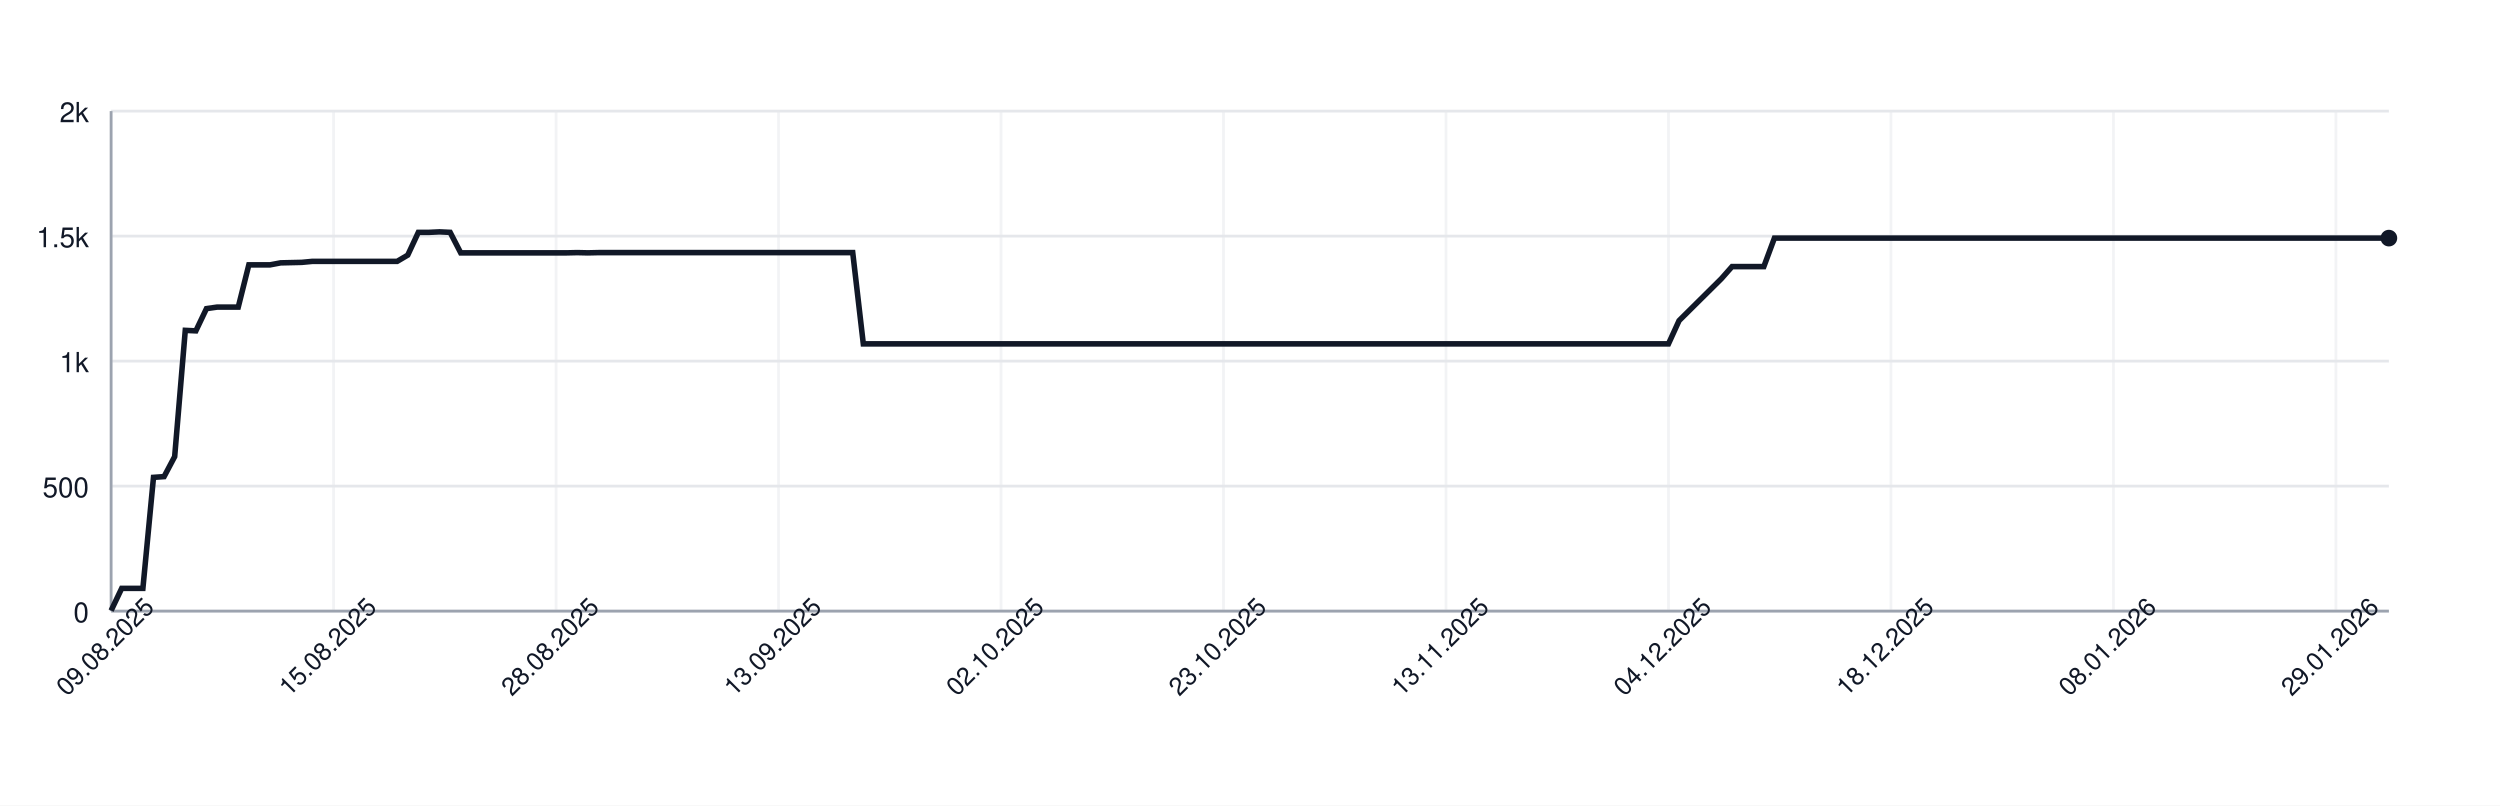
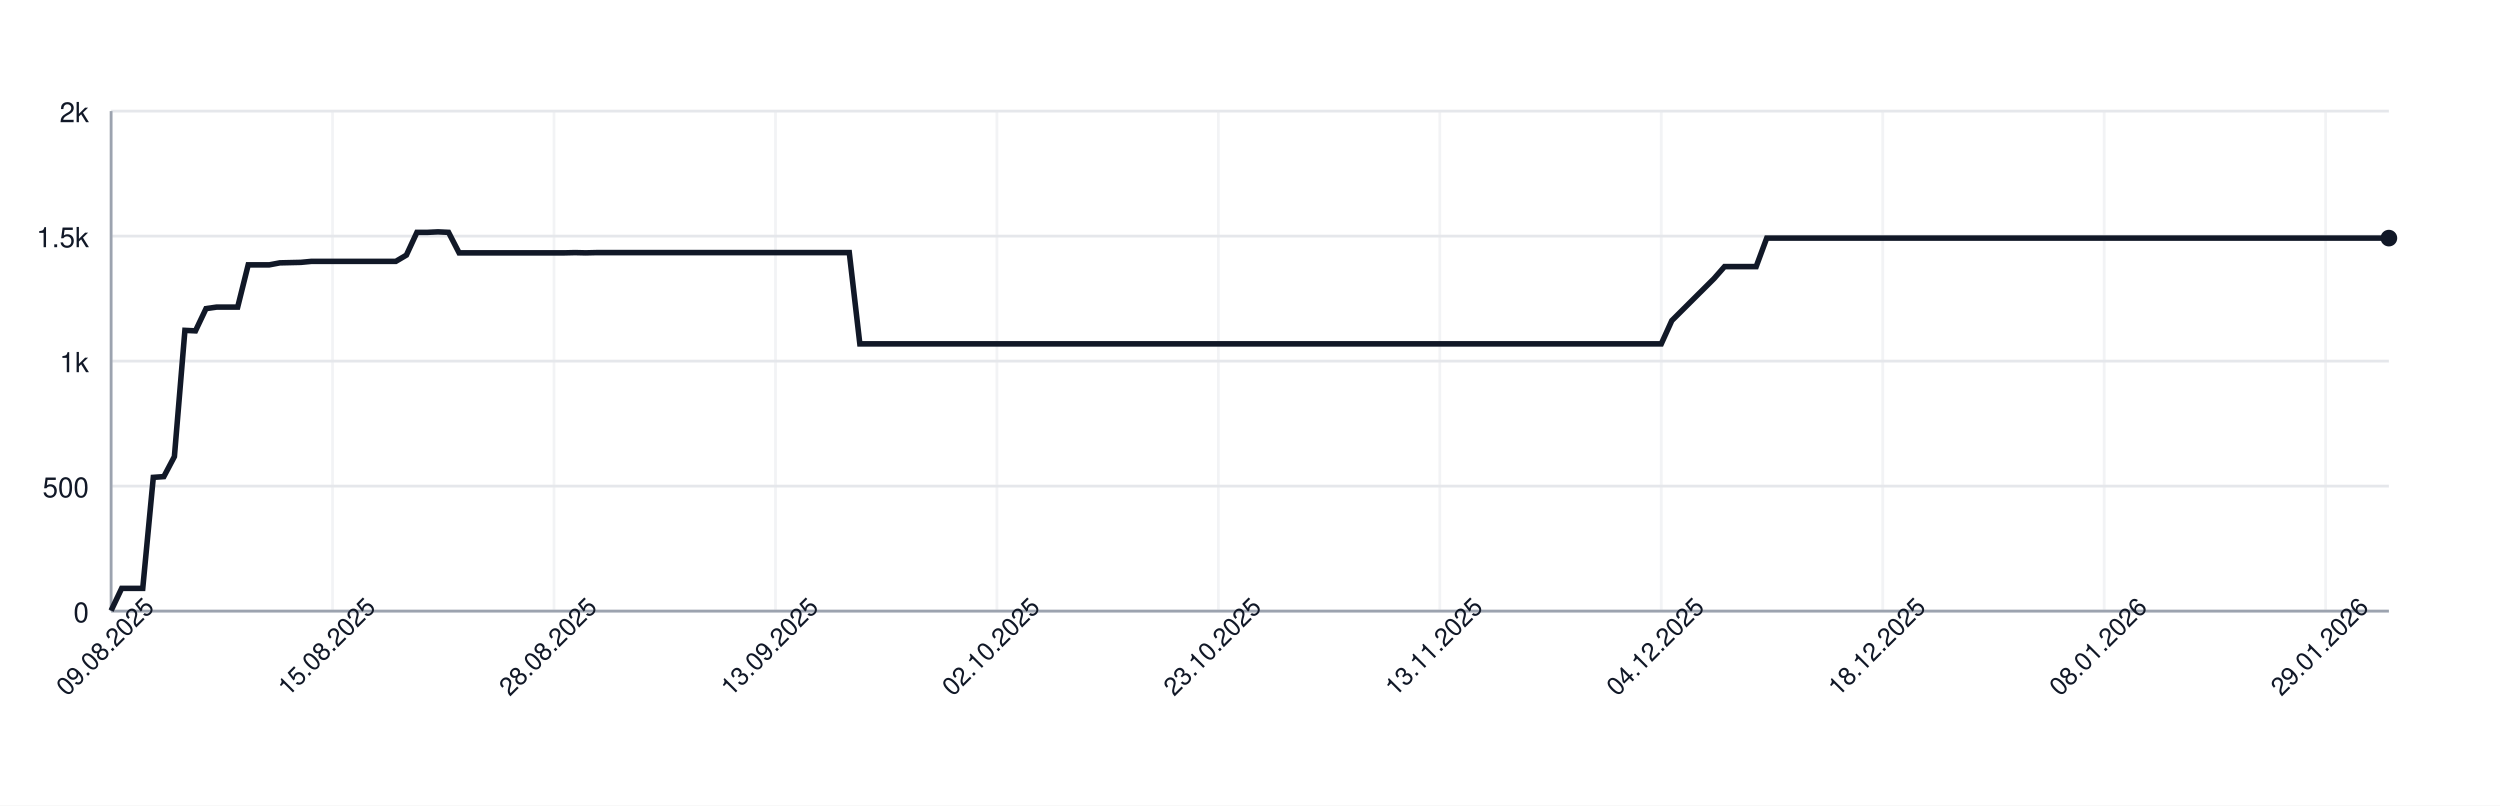
<svg xmlns="http://www.w3.org/2000/svg" width="900" height="290" style="font-family: -apple-system, BlinkMacSystemFont, 'Segoe UI', Helvetica, Arial, sans-serif;">
  <rect width="100%" height="100%" fill="white" />
  <g>
    <line x1="40" y1="220.00" x2="860" y2="220.00" stroke="#e5e7eb" />
    <text x="32" y="224.00" font-size="10" fill="#111827" text-anchor="end">0</text>
    <line x1="40" y1="175.00" x2="860" y2="175.00" stroke="#e5e7eb" />
    <text x="32" y="179.00" font-size="10" fill="#111827" text-anchor="end">500</text>
    <line x1="40" y1="130.00" x2="860" y2="130.00" stroke="#e5e7eb" />
    <text x="32" y="134.00" font-size="10" fill="#111827" text-anchor="end">1k</text>
    <line x1="40" y1="85.00" x2="860" y2="85.00" stroke="#e5e7eb" />
    <text x="32" y="89.00" font-size="10" fill="#111827" text-anchor="end">1.5k</text>
    <line x1="40" y1="40.00" x2="860" y2="40.00" stroke="#e5e7eb" />
    <text x="32" y="44.00" font-size="10" fill="#111827" text-anchor="end">2k</text>
    <line x1="40.00" y1="40" x2="40.00" y2="220" stroke="#e5e7eb" opacity="0.5" />
-     <line x1="120.09" y1="40" x2="120.09" y2="220" stroke="#e5e7eb" opacity="0.5" />
-     <line x1="200.19" y1="40" x2="200.19" y2="220" stroke="#e5e7eb" opacity="0.5" />
-     <line x1="280.28" y1="40" x2="280.28" y2="220" stroke="#e5e7eb" opacity="0.5" />
-     <line x1="360.37" y1="40" x2="360.37" y2="220" stroke="#e5e7eb" opacity="0.5" />
-     <line x1="440.47" y1="40" x2="440.47" y2="220" stroke="#e5e7eb" opacity="0.5" />
-     <line x1="520.56" y1="40" x2="520.56" y2="220" stroke="#e5e7eb" opacity="0.5" />
-     <line x1="600.65" y1="40" x2="600.65" y2="220" stroke="#e5e7eb" opacity="0.5" />
-     <line x1="680.74" y1="40" x2="680.74" y2="220" stroke="#e5e7eb" opacity="0.5" />
-     <line x1="760.84" y1="40" x2="760.84" y2="220" stroke="#e5e7eb" opacity="0.5" />
-     <line x1="840.93" y1="40" x2="840.93" y2="220" stroke="#e5e7eb" opacity="0.5" />
+     <line x1="119.72" y1="40" x2="119.72" y2="220" stroke="#e5e7eb" opacity="0.5" />
+     <line x1="199.44" y1="40" x2="199.44" y2="220" stroke="#e5e7eb" opacity="0.5" />
+     <line x1="279.17" y1="40" x2="279.17" y2="220" stroke="#e5e7eb" opacity="0.5" />
+     <line x1="358.89" y1="40" x2="358.89" y2="220" stroke="#e5e7eb" opacity="0.5" />
+     <line x1="438.61" y1="40" x2="438.61" y2="220" stroke="#e5e7eb" opacity="0.5" />
+     <line x1="518.33" y1="40" x2="518.33" y2="220" stroke="#e5e7eb" opacity="0.5" />
+     <line x1="598.06" y1="40" x2="598.06" y2="220" stroke="#e5e7eb" opacity="0.5" />
+     <line x1="677.78" y1="40" x2="677.78" y2="220" stroke="#e5e7eb" opacity="0.5" />
+     <line x1="757.50" y1="40" x2="757.50" y2="220" stroke="#e5e7eb" opacity="0.5" />
+     <line x1="837.22" y1="40" x2="837.22" y2="220" stroke="#e5e7eb" opacity="0.5" />
    <line x1="40" y1="220" x2="860" y2="220" stroke="#9ca3af" />
    <line x1="40" y1="40" x2="40" y2="220" stroke="#9ca3af" />
-     <path d="M 40.00 219.82 L 43.81 211.81 L 47.63 211.81 L 51.44 211.81 L 55.26 171.85 L 59.07 171.58 L 62.88 164.38 L 66.70 118.93 L 70.51 119.11 L 74.33 111.10 L 78.14 110.56 L 81.95 110.56 L 85.77 110.56 L 89.58 95.35 L 93.40 95.35 L 97.21 95.35 L 101.02 94.63 L 104.84 94.54 L 108.65 94.45 L 112.47 94.09 L 116.28 94.09 L 120.09 94.09 L 123.91 94.09 L 127.72 94.09 L 131.53 94.09 L 135.35 94.09 L 139.16 94.09 L 142.98 94.09 L 146.79 91.84 L 150.60 83.65 L 154.42 83.65 L 158.23 83.47 L 162.05 83.65 L 165.86 91.03 L 169.67 91.03 L 173.49 91.03 L 177.30 91.03 L 181.12 91.03 L 184.93 91.03 L 188.74 91.03 L 192.56 91.03 L 196.37 91.03 L 200.19 91.03 L 204.00 91.03 L 207.81 90.94 L 211.63 91.03 L 215.44 90.94 L 219.26 90.94 L 223.07 90.94 L 226.88 90.94 L 230.70 90.94 L 234.51 90.94 L 238.33 90.94 L 242.14 90.94 L 245.95 90.94 L 249.77 90.94 L 253.58 90.94 L 257.40 90.94 L 261.21 90.94 L 265.02 90.94 L 268.84 90.94 L 272.65 90.94 L 276.47 90.94 L 280.28 90.94 L 284.09 90.94 L 287.91 90.94 L 291.72 90.94 L 295.53 90.94 L 299.35 90.94 L 303.16 90.94 L 306.98 90.94 L 310.79 123.79 L 314.60 123.79 L 318.42 123.79 L 322.23 123.79 L 326.05 123.79 L 329.86 123.79 L 333.67 123.79 L 337.49 123.79 L 341.30 123.79 L 345.12 123.79 L 348.93 123.79 L 352.74 123.79 L 356.56 123.79 L 360.37 123.79 L 364.19 123.79 L 368.00 123.79 L 371.81 123.79 L 375.63 123.79 L 379.44 123.79 L 383.26 123.79 L 387.07 123.79 L 390.88 123.79 L 394.70 123.79 L 398.51 123.79 L 402.33 123.79 L 406.14 123.79 L 409.95 123.79 L 413.77 123.79 L 417.58 123.79 L 421.40 123.79 L 425.21 123.79 L 429.02 123.79 L 432.84 123.79 L 436.65 123.79 L 440.47 123.79 L 444.28 123.79 L 448.09 123.79 L 451.91 123.79 L 455.72 123.79 L 459.53 123.79 L 463.35 123.79 L 467.16 123.79 L 470.98 123.79 L 474.79 123.79 L 478.60 123.79 L 482.42 123.79 L 486.23 123.79 L 490.05 123.79 L 493.86 123.79 L 497.67 123.79 L 501.49 123.79 L 505.30 123.79 L 509.12 123.79 L 512.93 123.79 L 516.74 123.79 L 520.56 123.79 L 524.37 123.79 L 528.19 123.79 L 532.00 123.79 L 535.81 123.79 L 539.63 123.79 L 543.44 123.79 L 547.26 123.79 L 551.07 123.79 L 554.88 123.79 L 558.70 123.79 L 562.51 123.79 L 566.33 123.79 L 570.14 123.79 L 573.95 123.79 L 577.77 123.79 L 581.58 123.79 L 585.40 123.79 L 589.21 123.79 L 593.02 123.79 L 596.84 123.79 L 600.65 123.79 L 604.47 115.42 L 608.28 111.64 L 612.09 107.86 L 615.91 104.08 L 619.72 100.30 L 623.53 95.98 L 627.35 95.98 L 631.16 95.98 L 634.98 95.98 L 638.79 85.72 L 642.60 85.72 L 646.42 85.72 L 650.23 85.72 L 654.05 85.72 L 657.86 85.72 L 661.67 85.72 L 665.49 85.72 L 669.30 85.72 L 673.12 85.72 L 676.93 85.72 L 680.74 85.72 L 684.56 85.72 L 688.37 85.72 L 692.19 85.72 L 696.00 85.72 L 699.81 85.72 L 703.63 85.72 L 707.44 85.72 L 711.26 85.72 L 715.07 85.72 L 718.88 85.72 L 722.70 85.72 L 726.51 85.72 L 730.33 85.72 L 734.14 85.72 L 737.95 85.72 L 741.77 85.72 L 745.58 85.72 L 749.40 85.72 L 753.21 85.72 L 757.02 85.72 L 760.84 85.72 L 764.65 85.72 L 768.47 85.72 L 772.28 85.72 L 776.09 85.72 L 779.91 85.72 L 783.72 85.72 L 787.53 85.72 L 791.35 85.72 L 795.16 85.72 L 798.98 85.72 L 802.79 85.72 L 806.60 85.72 L 810.42 85.72 L 814.23 85.72 L 818.05 85.72 L 821.86 85.72 L 825.67 85.72 L 829.49 85.72 L 833.30 85.72 L 837.12 85.72 L 840.93 85.72 L 844.74 85.72 L 848.56 85.72 L 852.37 85.72 L 856.19 85.72 L 860.00 85.72" fill="none" stroke="#111827" stroke-width="2" />
+     <path d="M 40.00 219.82 L 43.80 211.81 L 47.59 211.81 L 51.39 211.81 L 55.19 171.85 L 58.98 171.58 L 62.78 164.38 L 66.57 118.93 L 70.37 119.11 L 74.17 111.10 L 77.96 110.56 L 81.76 110.56 L 85.56 110.56 L 89.35 95.35 L 93.15 95.35 L 96.94 95.35 L 100.74 94.63 L 104.54 94.54 L 108.33 94.45 L 112.13 94.09 L 115.93 94.09 L 119.72 94.09 L 123.52 94.09 L 127.31 94.09 L 131.11 94.09 L 134.91 94.09 L 138.70 94.09 L 142.50 94.09 L 146.30 91.84 L 150.09 83.65 L 153.89 83.65 L 157.69 83.47 L 161.48 83.65 L 165.28 91.03 L 169.07 91.03 L 172.87 91.03 L 176.67 91.03 L 180.46 91.03 L 184.26 91.03 L 188.06 91.03 L 191.85 91.03 L 195.65 91.03 L 199.44 91.03 L 203.24 91.03 L 207.04 90.94 L 210.83 91.03 L 214.63 90.94 L 218.43 90.94 L 222.22 90.94 L 226.02 90.94 L 229.81 90.94 L 233.61 90.94 L 237.41 90.94 L 241.20 90.94 L 245.00 90.94 L 248.80 90.94 L 252.59 90.94 L 256.39 90.94 L 260.19 90.94 L 263.98 90.94 L 267.78 90.94 L 271.57 90.94 L 275.37 90.94 L 279.17 90.94 L 282.96 90.94 L 286.76 90.94 L 290.56 90.94 L 294.35 90.94 L 298.15 90.94 L 301.94 90.94 L 305.74 90.94 L 309.54 123.79 L 313.33 123.79 L 317.13 123.79 L 320.93 123.79 L 324.72 123.79 L 328.52 123.79 L 332.31 123.79 L 336.11 123.79 L 339.91 123.79 L 343.70 123.79 L 347.50 123.79 L 351.30 123.79 L 355.09 123.79 L 358.89 123.79 L 362.69 123.79 L 366.48 123.79 L 370.28 123.79 L 374.07 123.79 L 377.87 123.79 L 381.67 123.79 L 385.46 123.79 L 389.26 123.79 L 393.06 123.79 L 396.85 123.79 L 400.65 123.79 L 404.44 123.79 L 408.24 123.79 L 412.04 123.79 L 415.83 123.79 L 419.63 123.79 L 423.43 123.79 L 427.22 123.79 L 431.02 123.79 L 434.81 123.79 L 438.61 123.79 L 442.41 123.79 L 446.20 123.79 L 450.00 123.79 L 453.80 123.79 L 457.59 123.79 L 461.39 123.79 L 465.19 123.79 L 468.98 123.79 L 472.78 123.79 L 476.57 123.79 L 480.37 123.79 L 484.17 123.79 L 487.96 123.79 L 491.76 123.79 L 495.56 123.79 L 499.35 123.79 L 503.15 123.79 L 506.94 123.79 L 510.74 123.79 L 514.54 123.79 L 518.33 123.79 L 522.13 123.79 L 525.93 123.79 L 529.72 123.79 L 533.52 123.79 L 537.31 123.79 L 541.11 123.79 L 544.91 123.79 L 548.70 123.79 L 552.50 123.79 L 556.30 123.79 L 560.09 123.79 L 563.89 123.79 L 567.69 123.79 L 571.48 123.79 L 575.28 123.79 L 579.07 123.79 L 582.87 123.79 L 586.67 123.79 L 590.46 123.79 L 594.26 123.79 L 598.06 123.79 L 601.85 115.42 L 605.65 111.64 L 609.44 107.86 L 613.24 104.08 L 617.04 100.30 L 620.83 95.98 L 624.63 95.98 L 628.43 95.98 L 632.22 95.98 L 636.02 85.72 L 639.81 85.72 L 643.61 85.72 L 647.41 85.72 L 651.20 85.72 L 655.00 85.72 L 658.80 85.72 L 662.59 85.72 L 666.39 85.72 L 670.19 85.72 L 673.98 85.72 L 677.78 85.72 L 681.57 85.72 L 685.37 85.72 L 689.17 85.72 L 692.96 85.72 L 696.76 85.72 L 700.56 85.72 L 704.35 85.72 L 708.15 85.72 L 711.94 85.72 L 715.74 85.72 L 719.54 85.72 L 723.33 85.72 L 727.13 85.72 L 730.93 85.72 L 734.72 85.72 L 738.52 85.72 L 742.31 85.72 L 746.11 85.72 L 749.91 85.72 L 753.70 85.72 L 757.50 85.72 L 761.30 85.72 L 765.09 85.72 L 768.89 85.72 L 772.69 85.72 L 776.48 85.72 L 780.28 85.72 L 784.07 85.72 L 787.87 85.72 L 791.67 85.72 L 795.46 85.72 L 799.26 85.72 L 803.06 85.72 L 806.85 85.72 L 810.65 85.72 L 814.44 85.72 L 818.24 85.72 L 822.04 85.72 L 825.83 85.72 L 829.63 85.72 L 833.43 85.72 L 837.22 85.72 L 841.02 85.72 L 844.81 85.72 L 848.61 85.72 L 852.41 85.72 L 856.20 85.72 L 860.00 85.72" fill="none" stroke="#111827" stroke-width="2" />
    <circle cx="860.00" cy="85.72" r="3" fill="#111827" />
    <text x="40.00" y="235.00" font-size="9" fill="#111827" text-anchor="middle" transform="rotate(-45 40.00 235.00)">09.08.2025</text>
-     <text x="120.09" y="235.00" font-size="9" fill="#111827" text-anchor="middle" transform="rotate(-45 120.09 235.00)">15.08.2025</text>
-     <text x="200.19" y="235.00" font-size="9" fill="#111827" text-anchor="middle" transform="rotate(-45 200.19 235.00)">28.08.2025</text>
-     <text x="280.28" y="235.00" font-size="9" fill="#111827" text-anchor="middle" transform="rotate(-45 280.28 235.00)">13.09.2025</text>
-     <text x="360.37" y="235.00" font-size="9" fill="#111827" text-anchor="middle" transform="rotate(-45 360.37 235.00)">02.10.2025</text>
-     <text x="440.47" y="235.00" font-size="9" fill="#111827" text-anchor="middle" transform="rotate(-45 440.47 235.00)">23.10.2025</text>
-     <text x="520.56" y="235.00" font-size="9" fill="#111827" text-anchor="middle" transform="rotate(-45 520.56 235.00)">13.11.2025</text>
-     <text x="600.65" y="235.00" font-size="9" fill="#111827" text-anchor="middle" transform="rotate(-45 600.65 235.00)">04.12.2025</text>
-     <text x="680.74" y="235.00" font-size="9" fill="#111827" text-anchor="middle" transform="rotate(-45 680.74 235.00)">18.12.2025</text>
-     <text x="760.84" y="235.00" font-size="9" fill="#111827" text-anchor="middle" transform="rotate(-45 760.84 235.00)">08.01.2026</text>
-     <text x="840.93" y="235.00" font-size="9" fill="#111827" text-anchor="middle" transform="rotate(-45 840.93 235.00)">29.01.2026</text>
+     <text x="119.72" y="235.00" font-size="9" fill="#111827" text-anchor="middle" transform="rotate(-45 119.72 235.00)">15.08.2025</text>
+     <text x="199.44" y="235.00" font-size="9" fill="#111827" text-anchor="middle" transform="rotate(-45 199.44 235.00)">28.08.2025</text>
+     <text x="279.17" y="235.00" font-size="9" fill="#111827" text-anchor="middle" transform="rotate(-45 279.17 235.00)">13.09.2025</text>
+     <text x="358.89" y="235.00" font-size="9" fill="#111827" text-anchor="middle" transform="rotate(-45 358.89 235.00)">02.10.2025</text>
+     <text x="438.61" y="235.00" font-size="9" fill="#111827" text-anchor="middle" transform="rotate(-45 438.61 235.00)">23.10.2025</text>
+     <text x="518.33" y="235.00" font-size="9" fill="#111827" text-anchor="middle" transform="rotate(-45 518.33 235.00)">13.11.2025</text>
+     <text x="598.06" y="235.00" font-size="9" fill="#111827" text-anchor="middle" transform="rotate(-45 598.06 235.00)">04.12.2025</text>
+     <text x="677.78" y="235.00" font-size="9" fill="#111827" text-anchor="middle" transform="rotate(-45 677.78 235.00)">18.12.2025</text>
+     <text x="757.50" y="235.00" font-size="9" fill="#111827" text-anchor="middle" transform="rotate(-45 757.50 235.00)">08.01.2026</text>
+     <text x="837.22" y="235.00" font-size="9" fill="#111827" text-anchor="middle" transform="rotate(-45 837.22 235.00)">29.01.2026</text>
  </g>
</svg>
